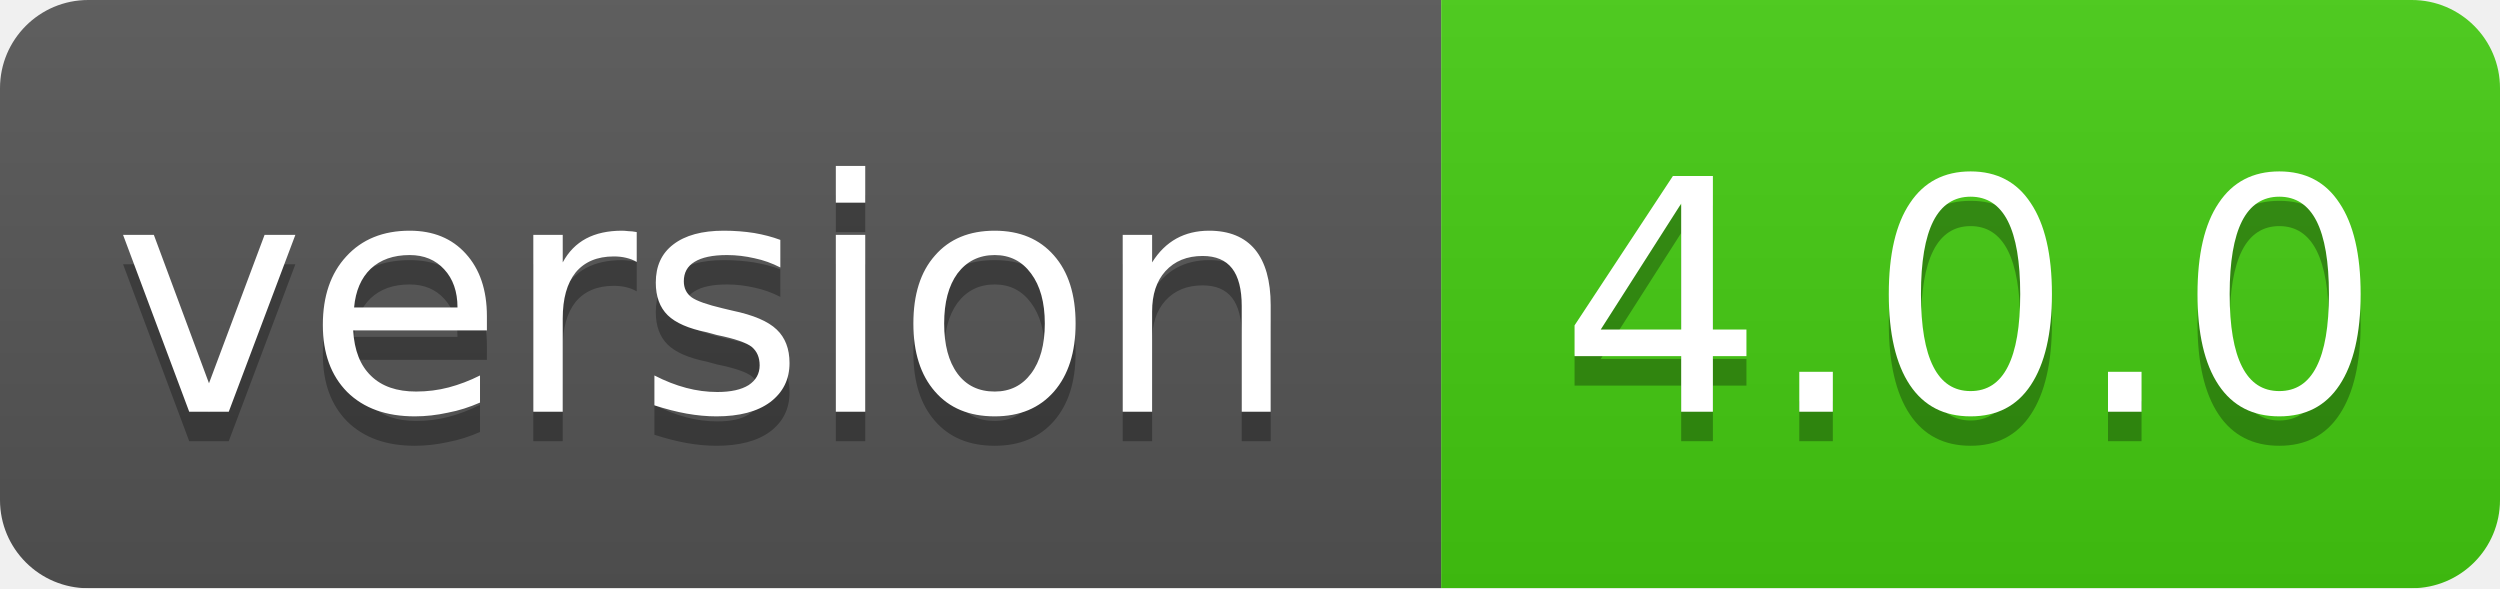
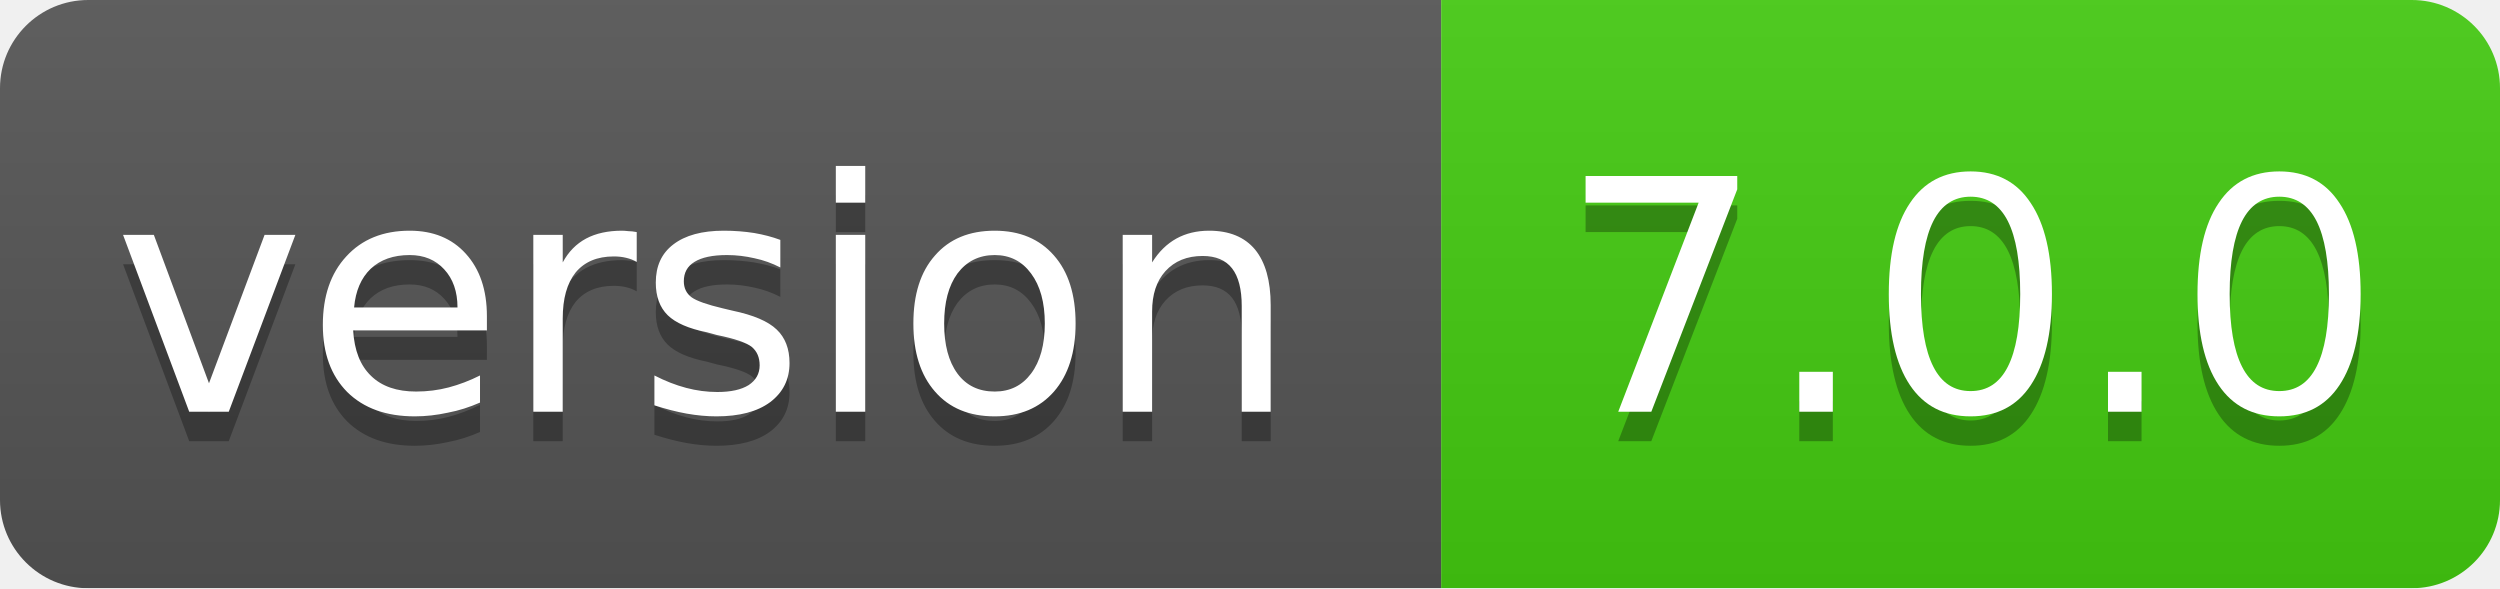
<svg xmlns="http://www.w3.org/2000/svg" width="85" height="20">
  <linearGradient id="smooth" x2="0" y2="100%">
    <stop offset="0" stop-color="#bbb" stop-opacity=".1" />
    <stop offset="1" stop-opacity=".1" />
  </linearGradient>
  <mask id="round">
    <rect width="85" height="20" rx="3" fill="#fff" />
  </mask>
  <g mask="url(#round)">
    <rect width="49" height="20" fill="#555" />
    <rect x="49" width="36" height="20" fill="#44cc11" />
    <rect width="85" height="20" fill="url(#smooth)" />
  </g>
  <g fill="#fff" text-anchor="middle" font-family="DejaVu Sans,Verdana,Geneva,sans-serif" font-size="11">
    <text x="24" y="15" fill="#010101" fill-opacity=".3">version</text>
    <text x="24" y="14">version</text>
-     <text x="67" y="15" fill="#010101" fill-opacity=".3">4.0.0</text>
-     <text x="67" y="14">4.0.0</text>
+     <text x="67" y="15" fill="#010101" fill-opacity=".3">7.0.0</text>
+     <text x="67" y="14">7.0.0</text>
  </g>
</svg>
